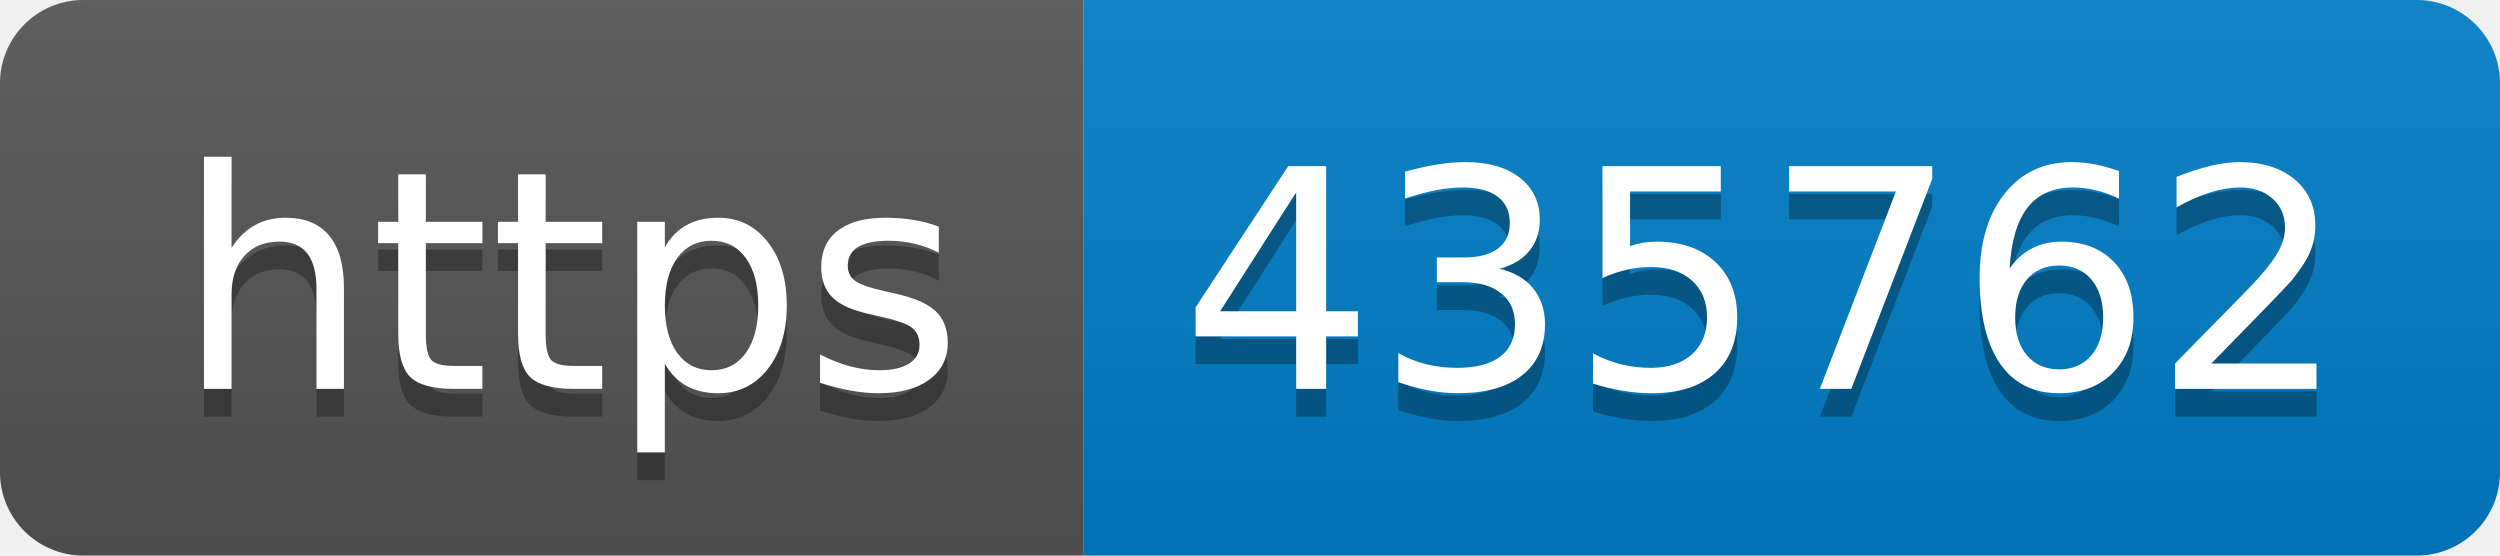
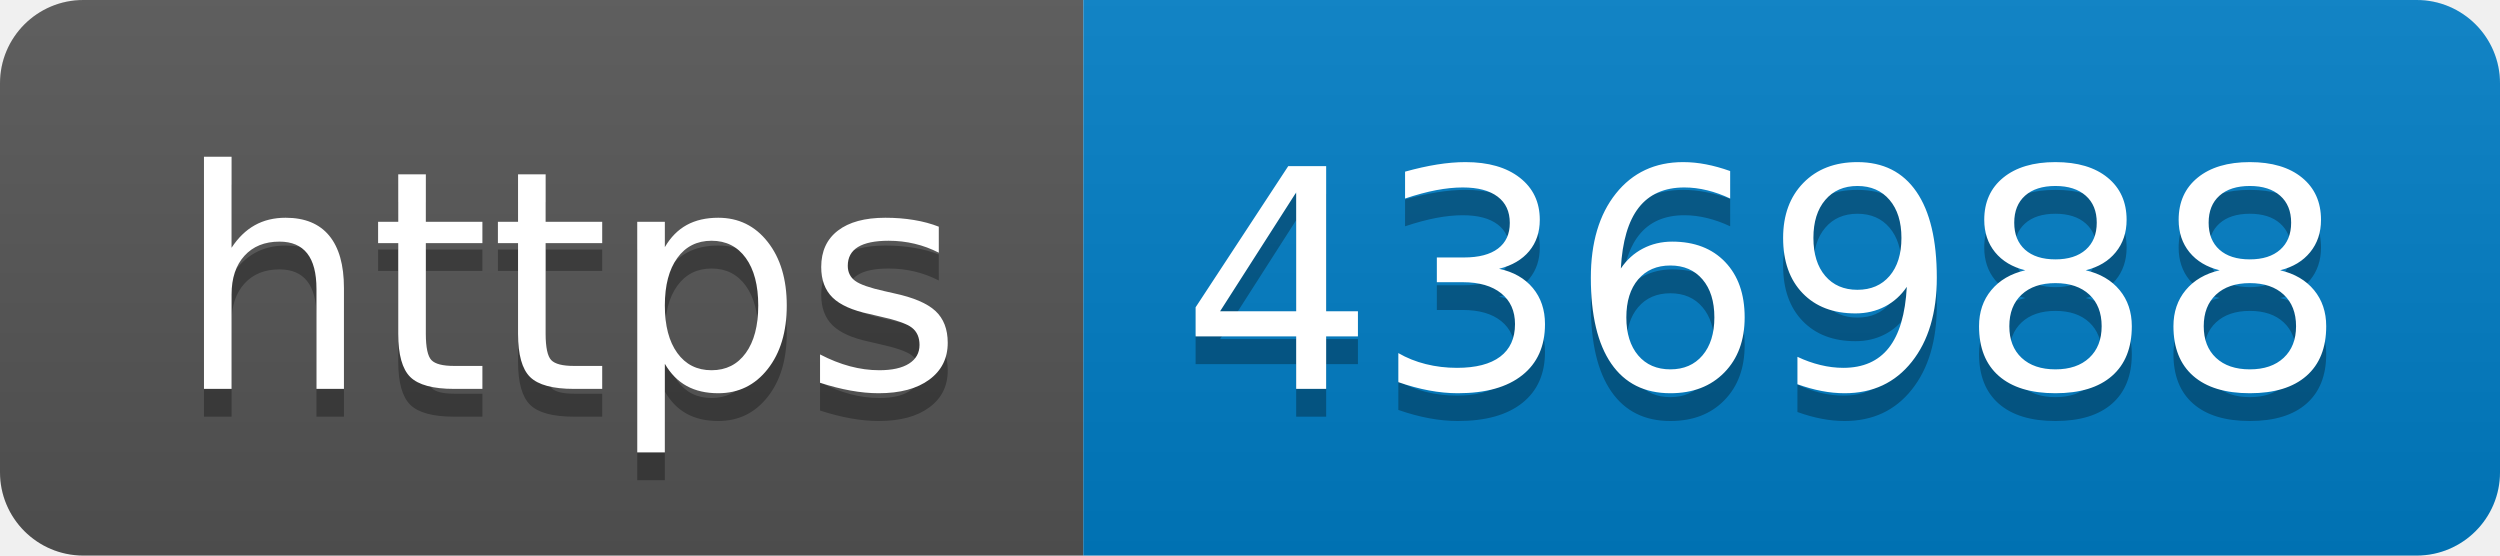
- <svg xmlns="http://www.w3.org/2000/svg" width="90" height="20" role="img" aria-label="https: 435762">
+ <svg xmlns="http://www.w3.org/2000/svg" width="90" height="20" role="img" aria-label="https: 436988">
  <linearGradient id="s" x2="0" y2="100%">
    <stop offset="0" stop-color="#bbb" stop-opacity=".1" />
    <stop offset="1" stop-opacity=".1" />
  </linearGradient>
  <clipPath id="r">
    <rect width="90" height="20" rx="3" fill="#fff" />
  </clipPath>
  <g clip-path="url(#r)">
    <rect width="39" height="20" fill="#555" />
    <rect x="39" width="51" height="20" fill="#007ec6" />
    <rect width="90" height="20" fill="url(#s)" />
  </g>
  <g fill="#fff" text-anchor="middle" font-family="Verdana,Geneva,DejaVu Sans,sans-serif" text-rendering="geometricPrecision" font-size="110">
    <text aria-hidden="true" x="205" y="150" fill="#010101" fill-opacity=".3" transform="scale(.1)" textLength="290">https</text>
    <text x="205" y="140" transform="scale(.1)" fill="#fff" textLength="290">https</text>
-     <text aria-hidden="true" x="635" y="150" fill="#010101" fill-opacity=".3" transform="scale(.1)" textLength="410">435762</text>
-     <text x="635" y="140" transform="scale(.1)" fill="#fff" textLength="410">435762</text>
+     <text aria-hidden="true" x="635" y="150" fill="#010101" fill-opacity=".3" transform="scale(.1)" textLength="410">436988</text>
+     <text x="635" y="140" transform="scale(.1)" fill="#fff" textLength="410">436988</text>
  </g>
</svg>
